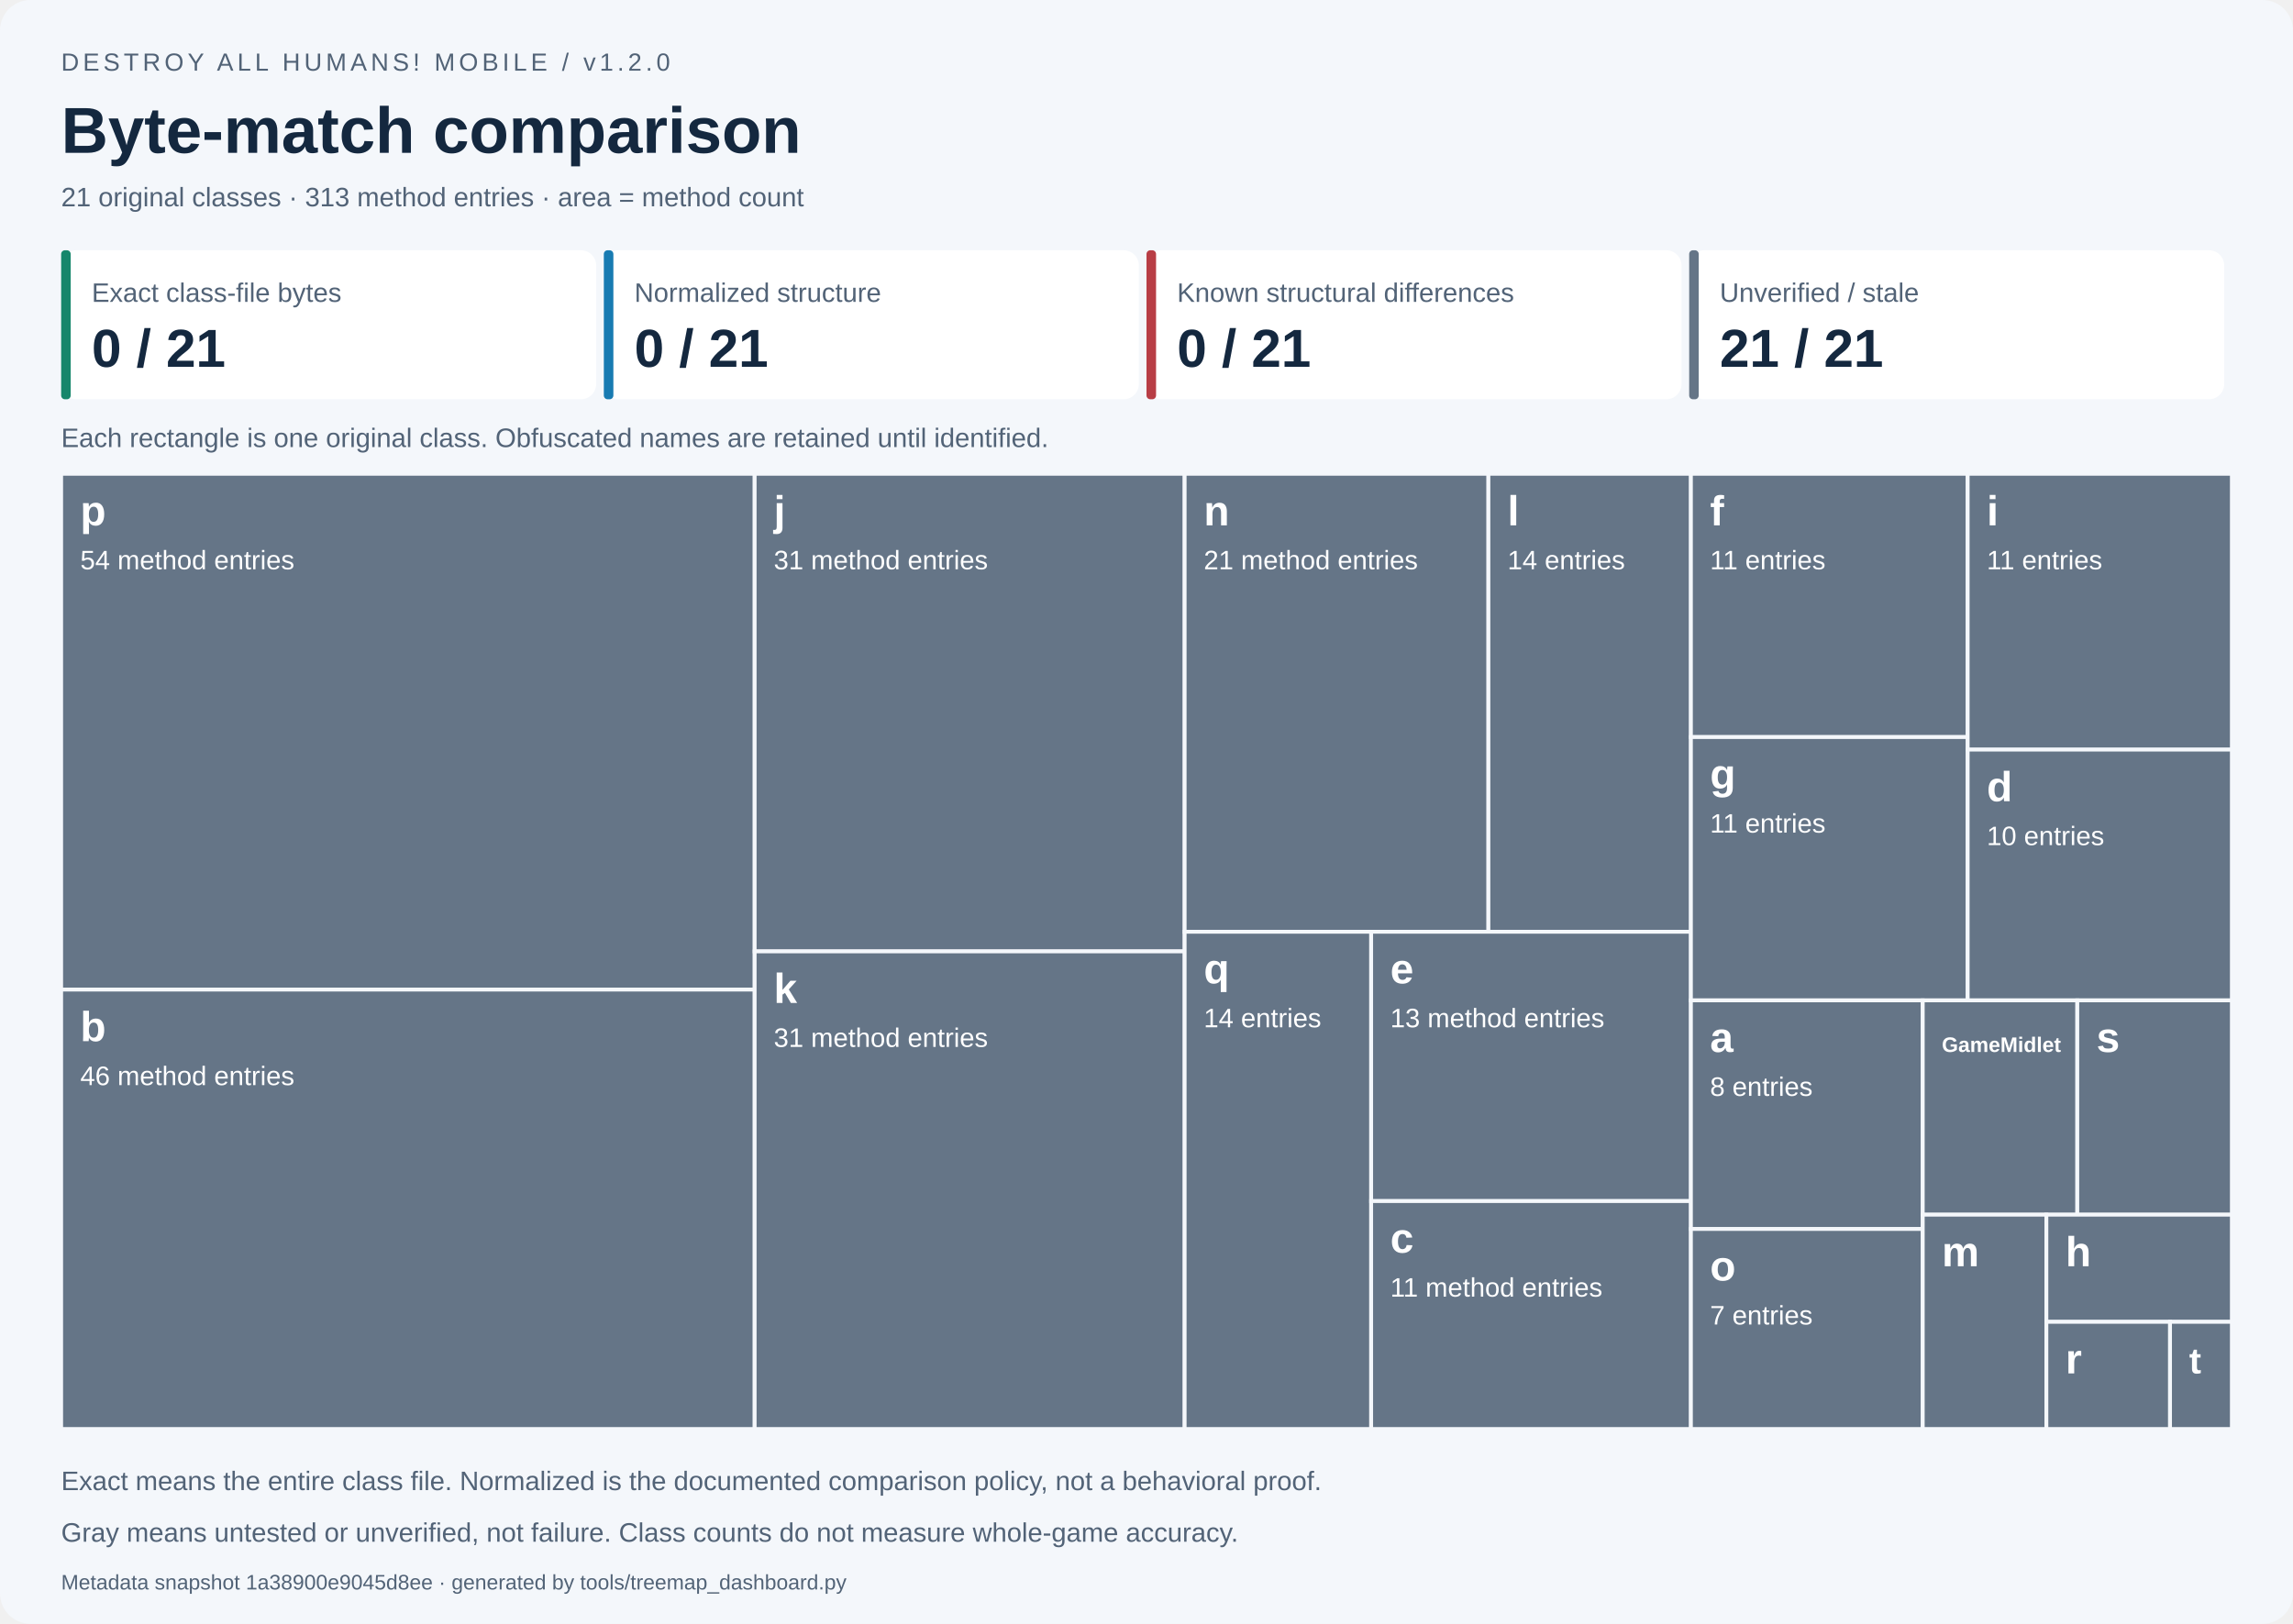
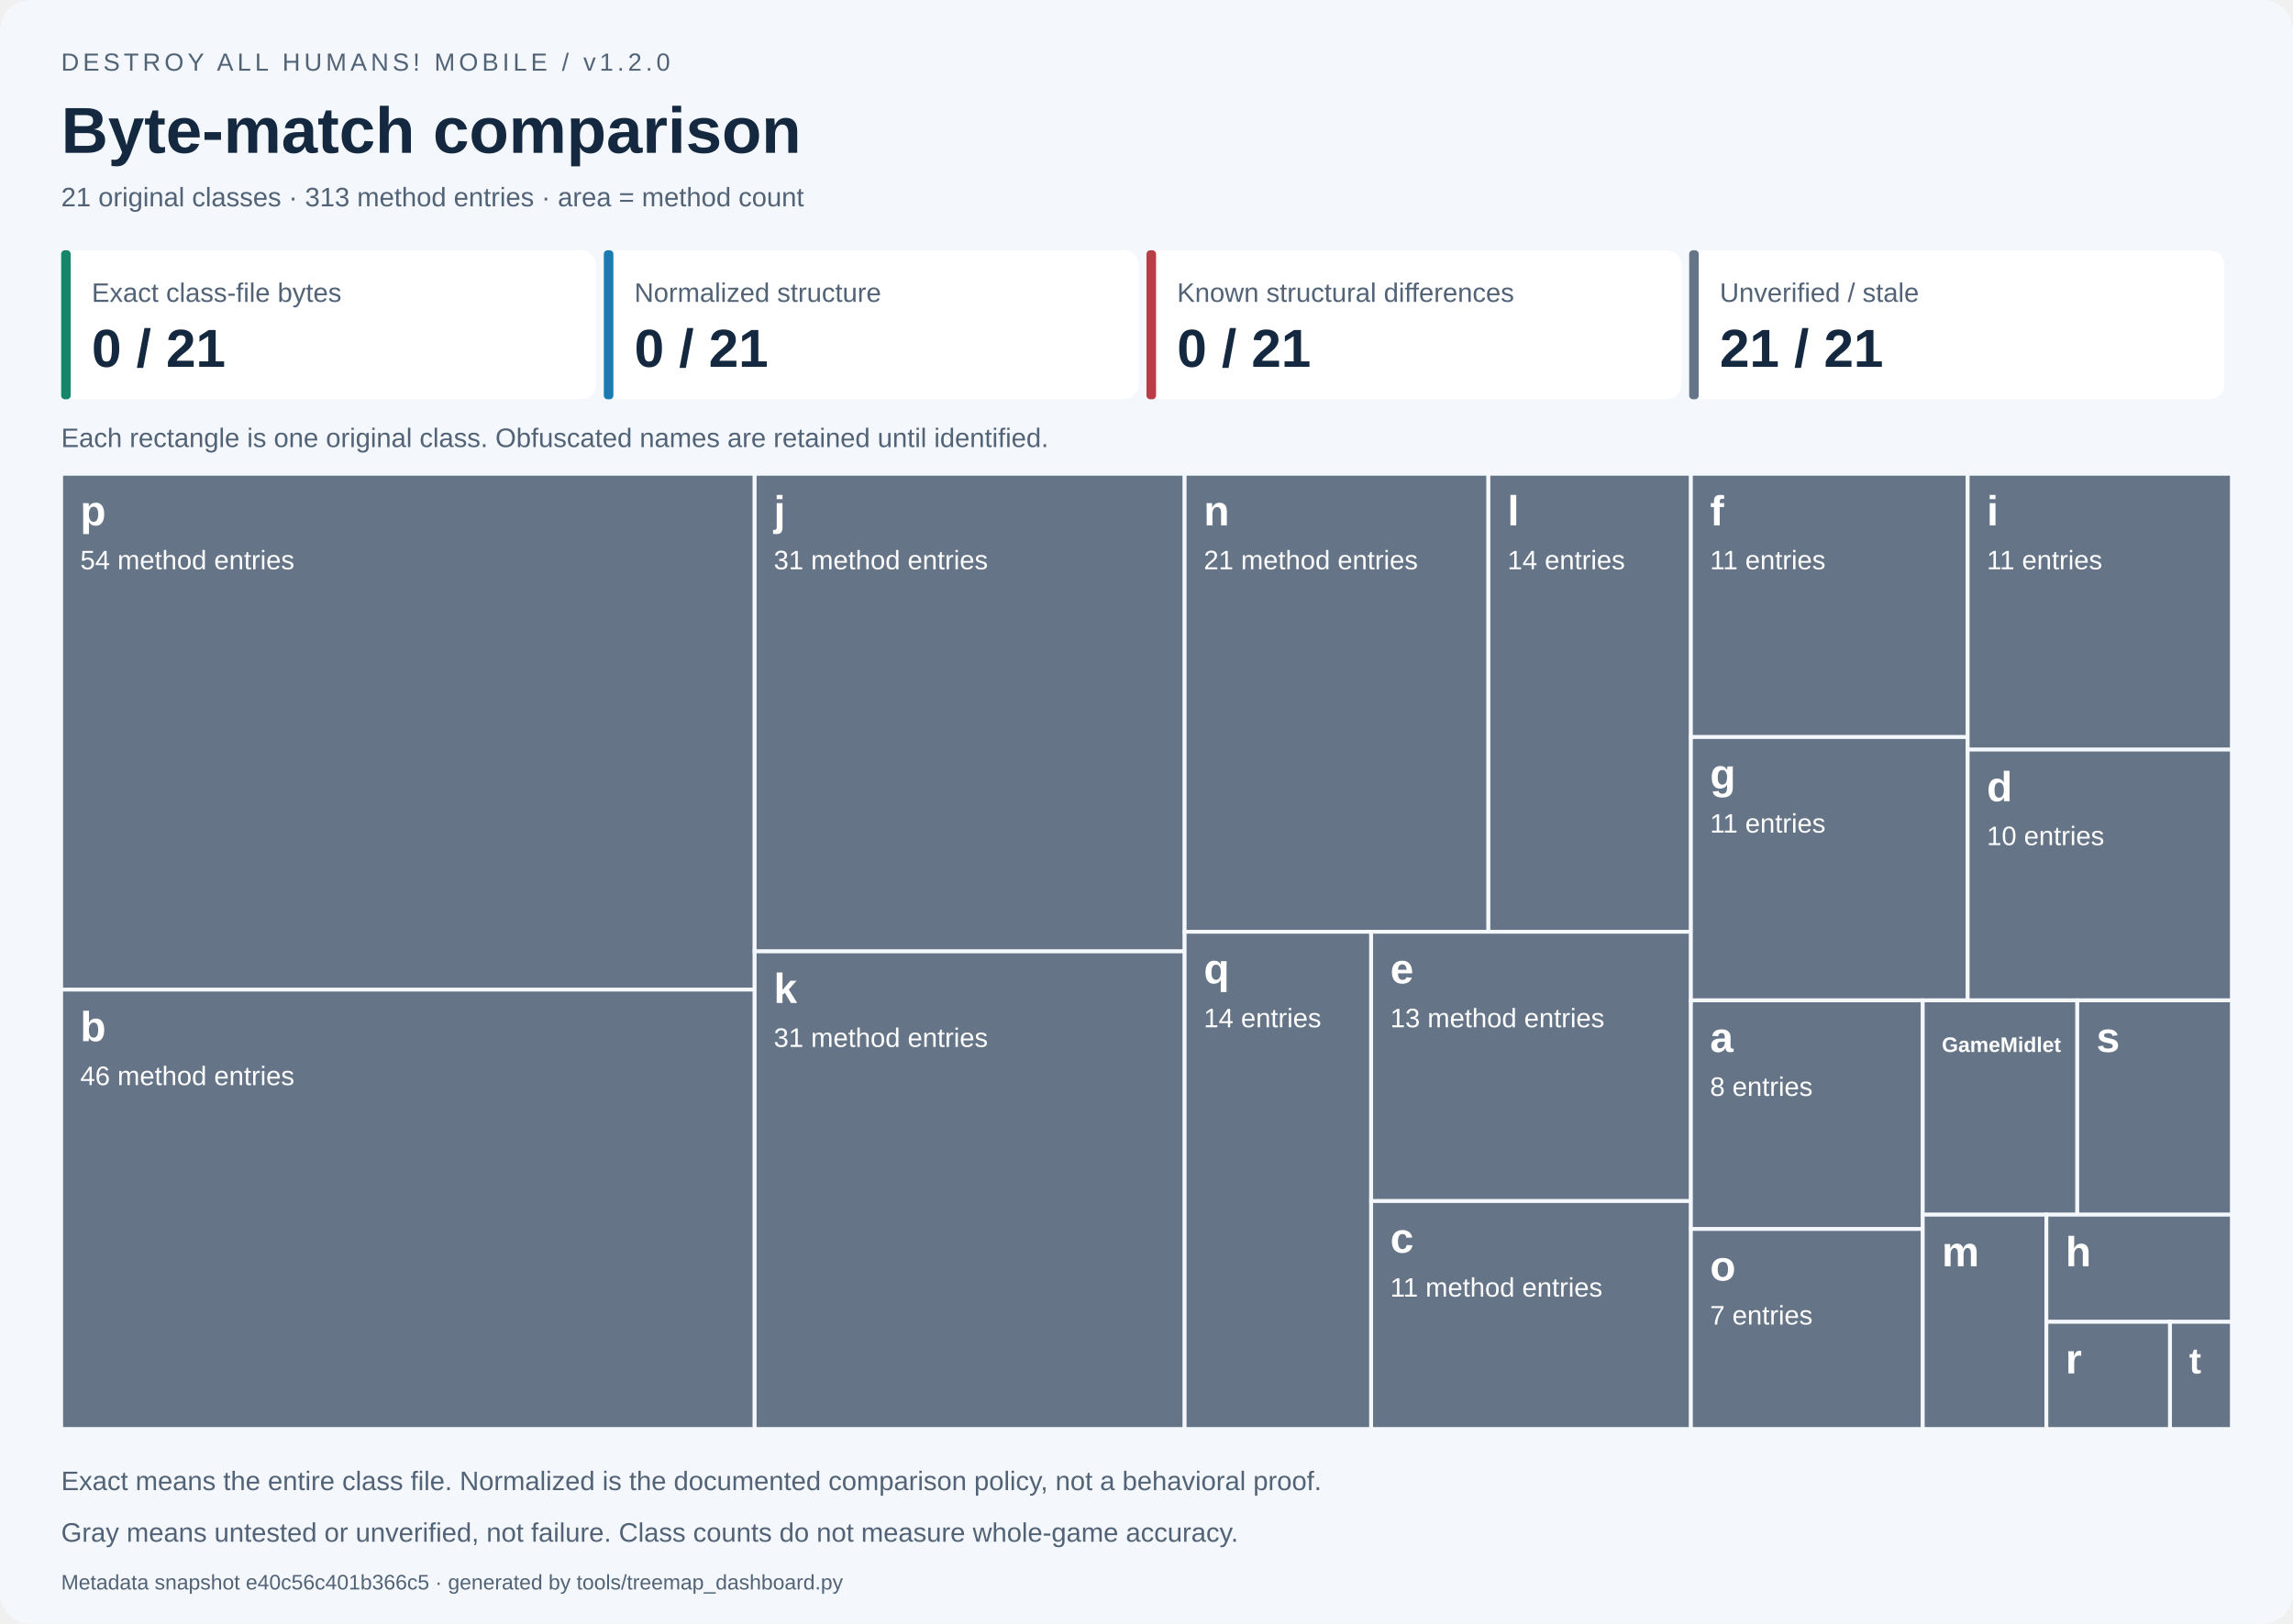
<svg xmlns="http://www.w3.org/2000/svg" width="1200" height="850" viewBox="0 0 1200 850" role="img" aria-labelledby="title desc">
  <style>text{font-family:Segoe UI,Arial,sans-serif}.small{font-size:14px;fill:#526377}.label{font-size:14px;fill:white}.name{font-size:22px;font-weight:700;fill:white}</style>
  <rect width="1200" height="850" rx="16" fill="#f4f7fb" />
  <text x="32" y="37" font-size="13" fill="#526377" letter-spacing="2">DESTROY ALL HUMANS! MOBILE / v1.2.0</text>
  <text x="32" y="80" font-size="34" font-weight="700" fill="#14283f">Byte-match comparison</text>
  <text x="32" y="108" class="small">21 original classes · 313 method entries · area = method count</text>
  <rect x="32.00" y="131" width="280.00" height="78" rx="8" fill="white" />
  <rect x="32.00" y="131" width="5" height="78" rx="2" fill="#16866b" />
  <text x="48.00" y="158" class="small">Exact class-file bytes</text>
  <text x="48.00" y="192" font-size="28" font-weight="700" fill="#14283f">0 / 21</text>
  <rect x="316.00" y="131" width="280.00" height="78" rx="8" fill="white" />
  <rect x="316.00" y="131" width="5" height="78" rx="2" fill="#187bb2" />
  <text x="332.00" y="158" class="small">Normalized structure</text>
  <text x="332.00" y="192" font-size="28" font-weight="700" fill="#14283f">0 / 21</text>
  <rect x="600.00" y="131" width="280.00" height="78" rx="8" fill="white" />
  <rect x="600.00" y="131" width="5" height="78" rx="2" fill="#b83d45" />
  <text x="616.00" y="158" class="small">Known structural differences</text>
  <text x="616.00" y="192" font-size="28" font-weight="700" fill="#14283f">0 / 21</text>
  <rect x="884.00" y="131" width="280.00" height="78" rx="8" fill="white" />
  <rect x="884.00" y="131" width="5" height="78" rx="2" fill="#657587" />
  <text x="900.00" y="158" class="small">Unverified / stale</text>
  <text x="900.00" y="192" font-size="28" font-weight="700" fill="#14283f">21 / 21</text>
  <text x="32" y="234" class="small">Each rectangle is one original class. Obfuscated names are retained until identified.</text>
  <g data-class="p" data-state="unverified">
    <rect x="32.000" y="248.000" width="362.939" height="270.000" fill="#657587" stroke="#f4f7fb" stroke-width="2" />
    <clipPath id="tile0">
      <rect x="37.000" y="251.000" width="352.939" height="264.000" />
    </clipPath>
    <g clip-path="url(#tile0)">
      <text x="42.000" y="275.000" class="name" style="font-size:22.00px">p</text>
      <text x="42.000" y="298.000" class="label">54 method entries</text>
    </g>
  </g>
  <g data-class="b" data-state="unverified">
    <rect x="32.000" y="518.000" width="362.939" height="230.000" fill="#657587" stroke="#f4f7fb" stroke-width="2" />
    <clipPath id="tile1">
      <rect x="37.000" y="521.000" width="352.939" height="224.000" />
    </clipPath>
    <g clip-path="url(#tile1)">
      <text x="42.000" y="545.000" class="name" style="font-size:22.00px">b</text>
      <text x="42.000" y="568.000" class="label">46 method entries</text>
    </g>
  </g>
  <g data-class="j" data-state="unverified">
    <rect x="394.939" y="248.000" width="225.022" height="250.000" fill="#657587" stroke="#f4f7fb" stroke-width="2" />
    <clipPath id="tile2">
      <rect x="399.939" y="251.000" width="215.022" height="244.000" />
    </clipPath>
    <g clip-path="url(#tile2)">
      <text x="404.939" y="275.000" class="name" style="font-size:22.00px">j</text>
      <text x="404.939" y="298.000" class="label">31 method entries</text>
    </g>
  </g>
  <g data-class="k" data-state="unverified">
    <rect x="394.939" y="498.000" width="225.022" height="250.000" fill="#657587" stroke="#f4f7fb" stroke-width="2" />
    <clipPath id="tile3">
      <rect x="399.939" y="501.000" width="215.022" height="244.000" />
    </clipPath>
    <g clip-path="url(#tile3)">
      <text x="404.939" y="525.000" class="name" style="font-size:22.00px">k</text>
      <text x="404.939" y="548.000" class="label">31 method entries</text>
    </g>
  </g>
  <g data-class="n" data-state="unverified">
    <rect x="619.962" y="248.000" width="158.967" height="239.726" fill="#657587" stroke="#f4f7fb" stroke-width="2" />
    <clipPath id="tile4">
      <rect x="624.962" y="251.000" width="148.967" height="233.726" />
    </clipPath>
    <g clip-path="url(#tile4)">
      <text x="629.962" y="275.000" class="name" style="font-size:22.00px">n</text>
      <text x="629.962" y="298.000" class="label">21 method entries</text>
    </g>
  </g>
  <g data-class="l" data-state="unverified">
    <rect x="778.929" y="248.000" width="105.978" height="239.726" fill="#657587" stroke="#f4f7fb" stroke-width="2" />
    <clipPath id="tile5">
      <rect x="783.929" y="251.000" width="95.978" height="233.726" />
    </clipPath>
    <g clip-path="url(#tile5)">
      <text x="788.929" y="275.000" class="name" style="font-size:22.00px">l</text>
      <text x="788.929" y="298.000" class="label">14 entries</text>
    </g>
  </g>
  <g data-class="q" data-state="unverified">
    <rect x="619.962" y="487.726" width="97.612" height="260.274" fill="#657587" stroke="#f4f7fb" stroke-width="2" />
    <clipPath id="tile6">
      <rect x="624.962" y="490.726" width="87.612" height="254.274" />
    </clipPath>
    <g clip-path="url(#tile6)">
      <text x="629.962" y="514.726" class="name" style="font-size:22.00px">q</text>
      <text x="629.962" y="537.726" class="label">14 entries</text>
    </g>
  </g>
  <g data-class="e" data-state="unverified">
    <rect x="717.573" y="487.726" width="167.334" height="140.982" fill="#657587" stroke="#f4f7fb" stroke-width="2" />
    <clipPath id="tile7">
      <rect x="722.573" y="490.726" width="157.334" height="134.982" />
    </clipPath>
    <g clip-path="url(#tile7)">
      <text x="727.573" y="514.726" class="name" style="font-size:22.00px">e</text>
      <text x="727.573" y="537.726" class="label">13 method entries</text>
    </g>
  </g>
  <g data-class="c" data-state="unverified">
    <rect x="717.573" y="628.708" width="167.334" height="119.292" fill="#657587" stroke="#f4f7fb" stroke-width="2" />
    <clipPath id="tile8">
      <rect x="722.573" y="631.708" width="157.334" height="113.292" />
    </clipPath>
    <g clip-path="url(#tile8)">
      <text x="727.573" y="655.708" class="name" style="font-size:22.00px">c</text>
      <text x="727.573" y="678.708" class="label">11 method entries</text>
    </g>
  </g>
  <g data-class="f" data-state="unverified">
    <rect x="884.907" y="248.000" width="144.838" height="137.821" fill="#657587" stroke="#f4f7fb" stroke-width="2" />
    <clipPath id="tile9">
      <rect x="889.907" y="251.000" width="134.838" height="131.821" />
    </clipPath>
    <g clip-path="url(#tile9)">
      <text x="894.907" y="275.000" class="name" style="font-size:22.00px">f</text>
      <text x="894.907" y="298.000" class="label">11 entries</text>
    </g>
  </g>
  <g data-class="g" data-state="unverified">
    <rect x="884.907" y="385.821" width="144.838" height="137.821" fill="#657587" stroke="#f4f7fb" stroke-width="2" />
    <clipPath id="tile10">
      <rect x="889.907" y="388.821" width="134.838" height="131.821" />
    </clipPath>
    <g clip-path="url(#tile10)">
      <text x="894.907" y="412.821" class="name" style="font-size:22.00px">g</text>
      <text x="894.907" y="435.821" class="label">11 entries</text>
    </g>
  </g>
  <g data-class="i" data-state="unverified">
    <rect x="1029.745" y="248.000" width="138.255" height="144.383" fill="#657587" stroke="#f4f7fb" stroke-width="2" />
    <clipPath id="tile11">
      <rect x="1034.745" y="251.000" width="128.255" height="138.383" />
    </clipPath>
    <g clip-path="url(#tile11)">
      <text x="1039.745" y="275.000" class="name" style="font-size:22.00px">i</text>
      <text x="1039.745" y="298.000" class="label">11 entries</text>
    </g>
  </g>
  <g data-class="d" data-state="unverified">
    <rect x="1029.745" y="392.383" width="138.255" height="131.258" fill="#657587" stroke="#f4f7fb" stroke-width="2" />
    <clipPath id="tile12">
      <rect x="1034.745" y="395.383" width="128.255" height="125.258" />
    </clipPath>
    <g clip-path="url(#tile12)">
      <text x="1039.745" y="419.383" class="name" style="font-size:22.00px">d</text>
      <text x="1039.745" y="442.383" class="label">10 entries</text>
    </g>
  </g>
  <g data-class="a" data-state="unverified">
    <rect x="884.907" y="523.641" width="121.325" height="119.658" fill="#657587" stroke="#f4f7fb" stroke-width="2" />
    <clipPath id="tile13">
      <rect x="889.907" y="526.641" width="111.325" height="113.658" />
    </clipPath>
    <g clip-path="url(#tile13)">
      <text x="894.907" y="550.641" class="name" style="font-size:22.00px">a</text>
      <text x="894.907" y="573.641" class="label">8 entries</text>
    </g>
  </g>
  <g data-class="o" data-state="unverified">
    <rect x="884.907" y="643.299" width="121.325" height="104.701" fill="#657587" stroke="#f4f7fb" stroke-width="2" />
    <clipPath id="tile14">
      <rect x="889.907" y="646.299" width="111.325" height="98.701" />
    </clipPath>
    <g clip-path="url(#tile14)">
      <text x="894.907" y="670.299" class="name" style="font-size:22.00px">o</text>
      <text x="894.907" y="693.299" class="label">7 entries</text>
    </g>
  </g>
  <g data-class="GameMidlet" data-state="unverified">
    <rect x="1006.233" y="523.641" width="80.884" height="112.179" fill="#657587" stroke="#f4f7fb" stroke-width="2" />
    <clipPath id="tile15">
      <rect x="1011.233" y="526.641" width="70.884" height="106.179" />
    </clipPath>
    <g clip-path="url(#tile15)">
      <text x="1016.233" y="550.641" class="name" style="font-size:11.00px">GameMidlet</text>
    </g>
  </g>
  <g data-class="s" data-state="unverified">
    <rect x="1087.116" y="523.641" width="80.884" height="112.179" fill="#657587" stroke="#f4f7fb" stroke-width="2" />
    <clipPath id="tile16">
      <rect x="1092.116" y="526.641" width="70.884" height="106.179" />
    </clipPath>
    <g clip-path="url(#tile16)">
      <text x="1097.116" y="550.641" class="name" style="font-size:22.00px">s</text>
    </g>
  </g>
  <g data-class="m" data-state="unverified">
    <rect x="1006.233" y="635.821" width="64.707" height="112.179" fill="#657587" stroke="#f4f7fb" stroke-width="2" />
    <clipPath id="tile17">
      <rect x="1011.233" y="638.821" width="54.707" height="106.179" />
    </clipPath>
    <g clip-path="url(#tile17)">
      <text x="1016.233" y="662.821" class="name" style="font-size:22.00px">m</text>
    </g>
  </g>
  <g data-class="h" data-state="unverified">
    <rect x="1070.940" y="635.821" width="97.060" height="56.090" fill="#657587" stroke="#f4f7fb" stroke-width="2" />
    <clipPath id="tile18">
      <rect x="1075.940" y="638.821" width="87.060" height="50.090" />
    </clipPath>
    <g clip-path="url(#tile18)">
      <text x="1080.940" y="662.821" class="name" style="font-size:22.00px">h</text>
    </g>
  </g>
  <g data-class="r" data-state="unverified">
    <rect x="1070.940" y="691.910" width="64.707" height="56.090" fill="#657587" stroke="#f4f7fb" stroke-width="2" />
    <clipPath id="tile19">
      <rect x="1075.940" y="694.910" width="54.707" height="50.090" />
    </clipPath>
    <g clip-path="url(#tile19)">
      <text x="1080.940" y="718.910" class="name" style="font-size:22.00px">r</text>
    </g>
  </g>
  <g data-class="t" data-state="unverified">
    <rect x="1135.647" y="691.910" width="32.353" height="56.090" fill="#657587" stroke="#f4f7fb" stroke-width="2" />
    <clipPath id="tile20">
      <rect x="1140.647" y="694.910" width="22.353" height="50.090" />
    </clipPath>
    <g clip-path="url(#tile20)">
      <text x="1145.647" y="718.910" class="name" style="font-size:19.01px">t</text>
    </g>
  </g>
  <text x="32" y="780" class="small">Exact means the entire class file. Normalized is the documented comparison policy, not a behavioral proof.</text>
  <text x="32" y="807" class="small">Gray means untested or unverified, not failure. Class counts do not measure whole-game accuracy.</text>
-   <text x="32" y="832" font-size="11" fill="#526377">Metadata snapshot 1a38900e9045d8ee · generated by tools/treemap_dashboard.py</text>
+   <text x="32" y="832" font-size="11" fill="#526377">Metadata snapshot e40c56c401b366c5 · generated by tools/treemap_dashboard.py</text>
</svg>
